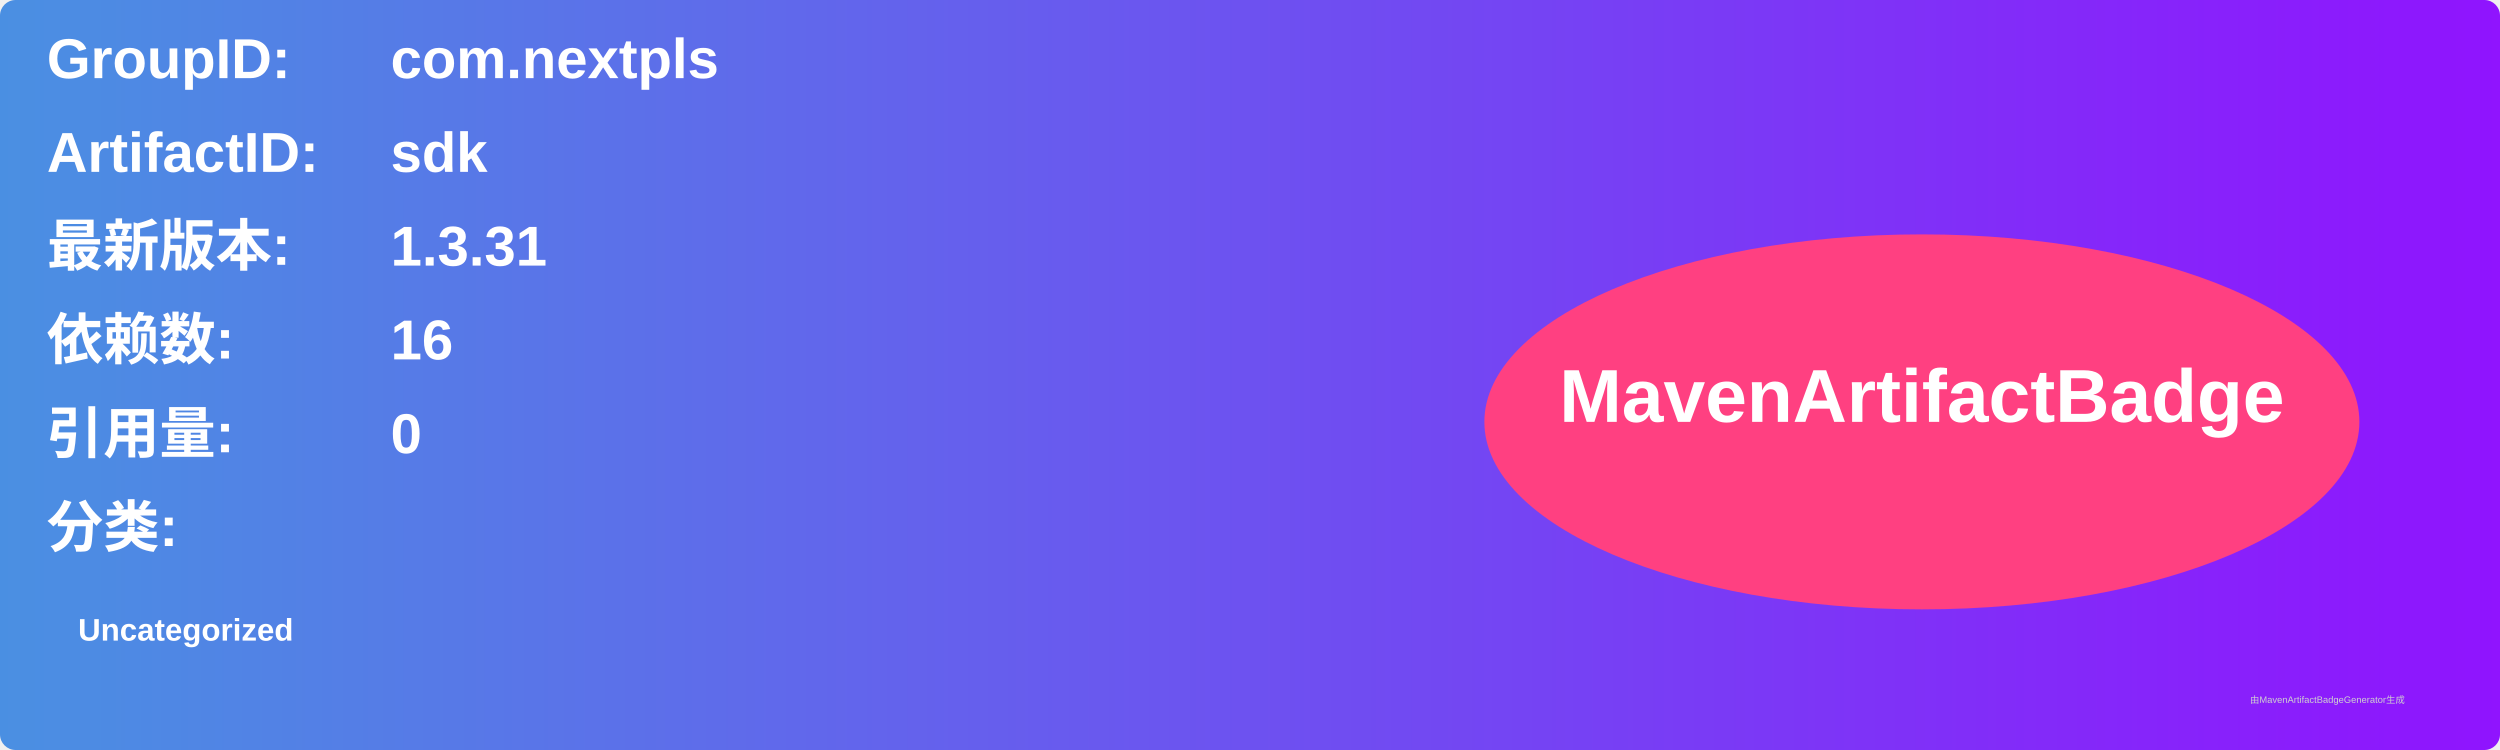
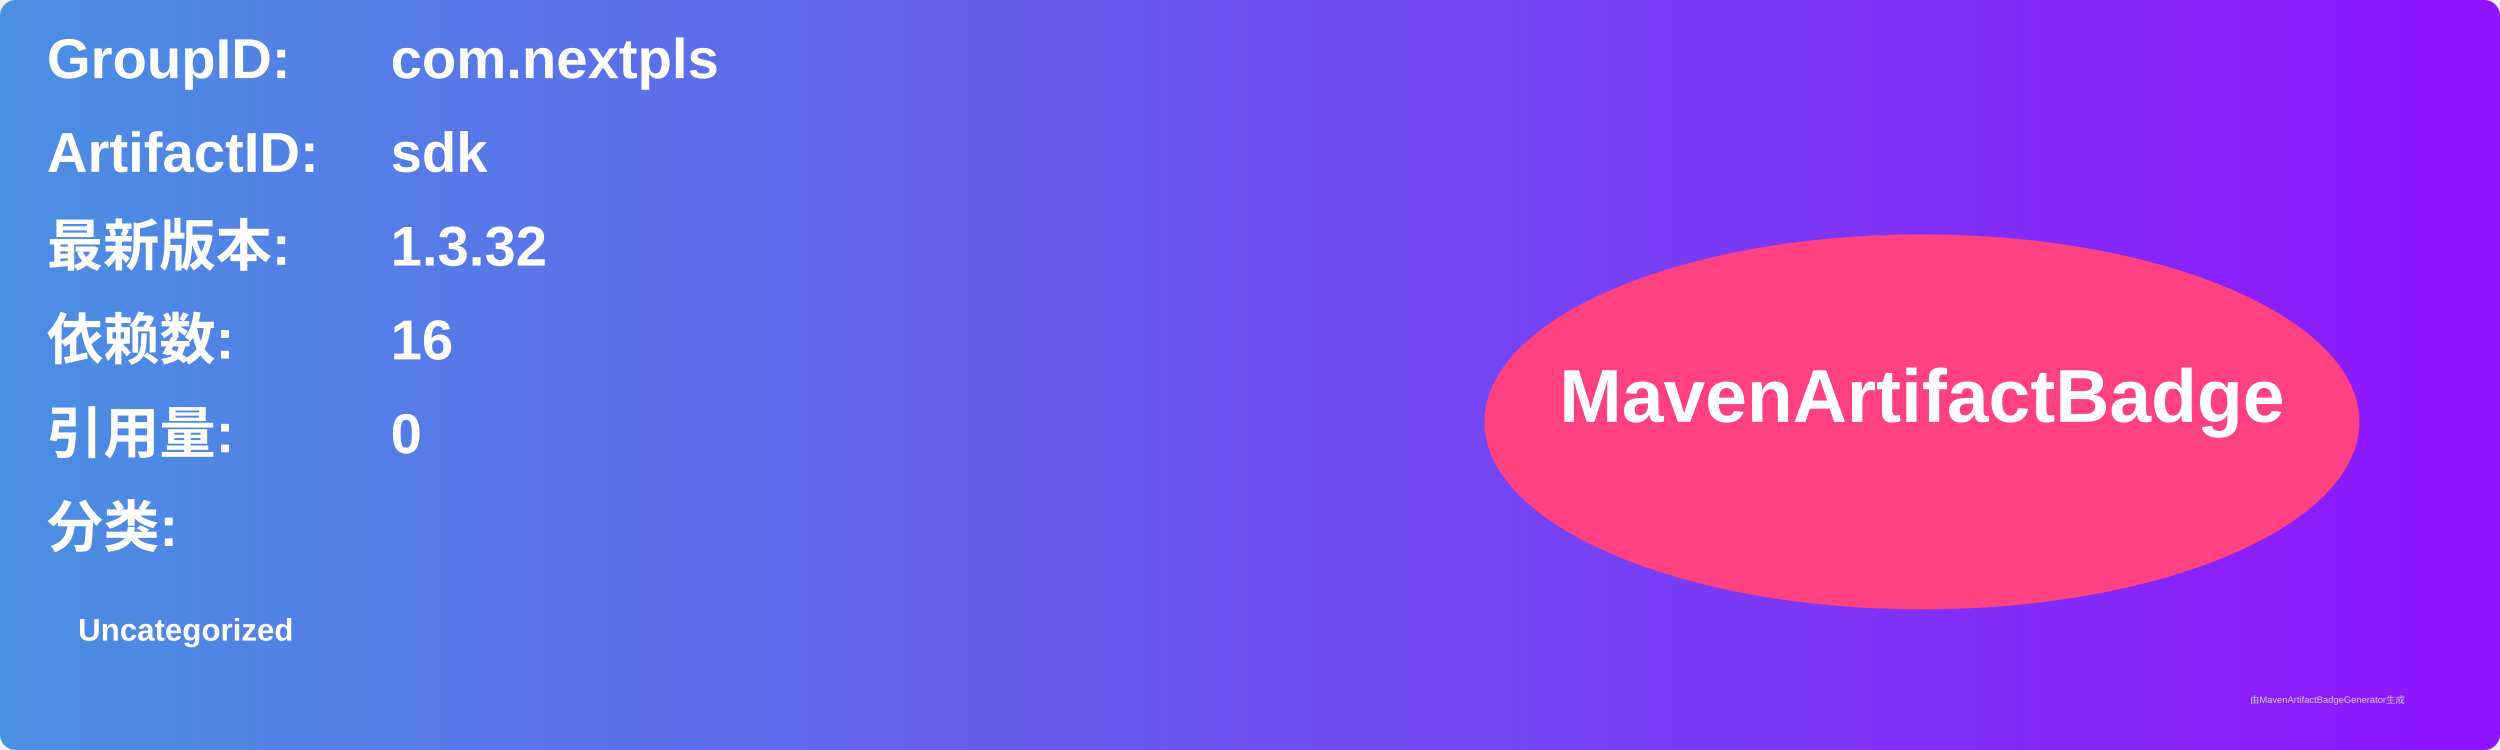
<svg xmlns="http://www.w3.org/2000/svg" width="800" height="240" viewBox="0 0 800 240">
  <linearGradient id="grad" x1="0%" y1="0%" x2="100%" y2="0%">
    <stop offset="0%" stop-color="#4a90e2" />
    <stop offset="100%" stop-color="#9013fe" />
  </linearGradient>
  <rect width="100%" height="100%" rx="5" ry="5" fill="url(#grad)" />
  <g transform="translate(15, 15)">
    <text x="0" y="10" font-family="Arial" font-size="18" fill="white" font-weight="bold" width="260">GroupID:</text>
    <text x="110" y="10" font-family="Arial" font-size="18" fill="white" font-weight="bold" width="460">com.nextpls</text>
    <text x="0" y="40" font-family="Arial" font-size="18" fill="white" font-weight="bold" width="260">ArtifactID:</text>
    <text x="110" y="40" font-family="Arial" font-size="18" fill="white" font-weight="bold" width="460">sdk</text>
    <text x="0" y="70" font-family="Arial" font-size="18" fill="white" font-weight="bold">最新版本:</text>
    <text x="110" y="70" font-family="Arial" font-size="18" fill="white" font-weight="bold">
-       <tspan font-weight="bold">1.3.31</tspan>
+       <tspan font-weight="bold">1.3.32</tspan>
    </text>
    <text x="0" y="100" font-family="Arial" font-size="18" fill="white" font-weight="bold">依赖数: </text>
    <text x="110" y="100" font-family="Arial" font-size="18" fill="white">
      <tspan font-weight="bold">16</tspan>
    </text>
    <text x="0" y="130" font-family="Arial" font-size="18" fill="white" font-weight="bold">引用量: </text>
    <text x="110" y="130" font-family="Arial" font-size="18" fill="white">
      <tspan font-weight="bold">0</tspan>
    </text>
    <text x="0" y="160" font-family="Arial" font-size="18" fill="white" font-weight="bold">分类:</text>
    <text x="10" y="190" font-family="Arial" font-size="10" fill="white">
      <tspan font-weight="bold">Uncategorized</tspan>
    </text>
    <ellipse cx="600" cy="120" rx="140" ry="60" fill="#ff4081" />
    <text x="600" y="120" text-anchor="middle" font-family="Arial" font-size="24" fill="white" font-weight="bold">MavenArtifactBadge</text>
  </g>
  <text x="720" y="225" font-family="Arial" font-size="3" fill="#d0d0d0">由MavenArtifactBadgeGenerator生成</text>
</svg>
